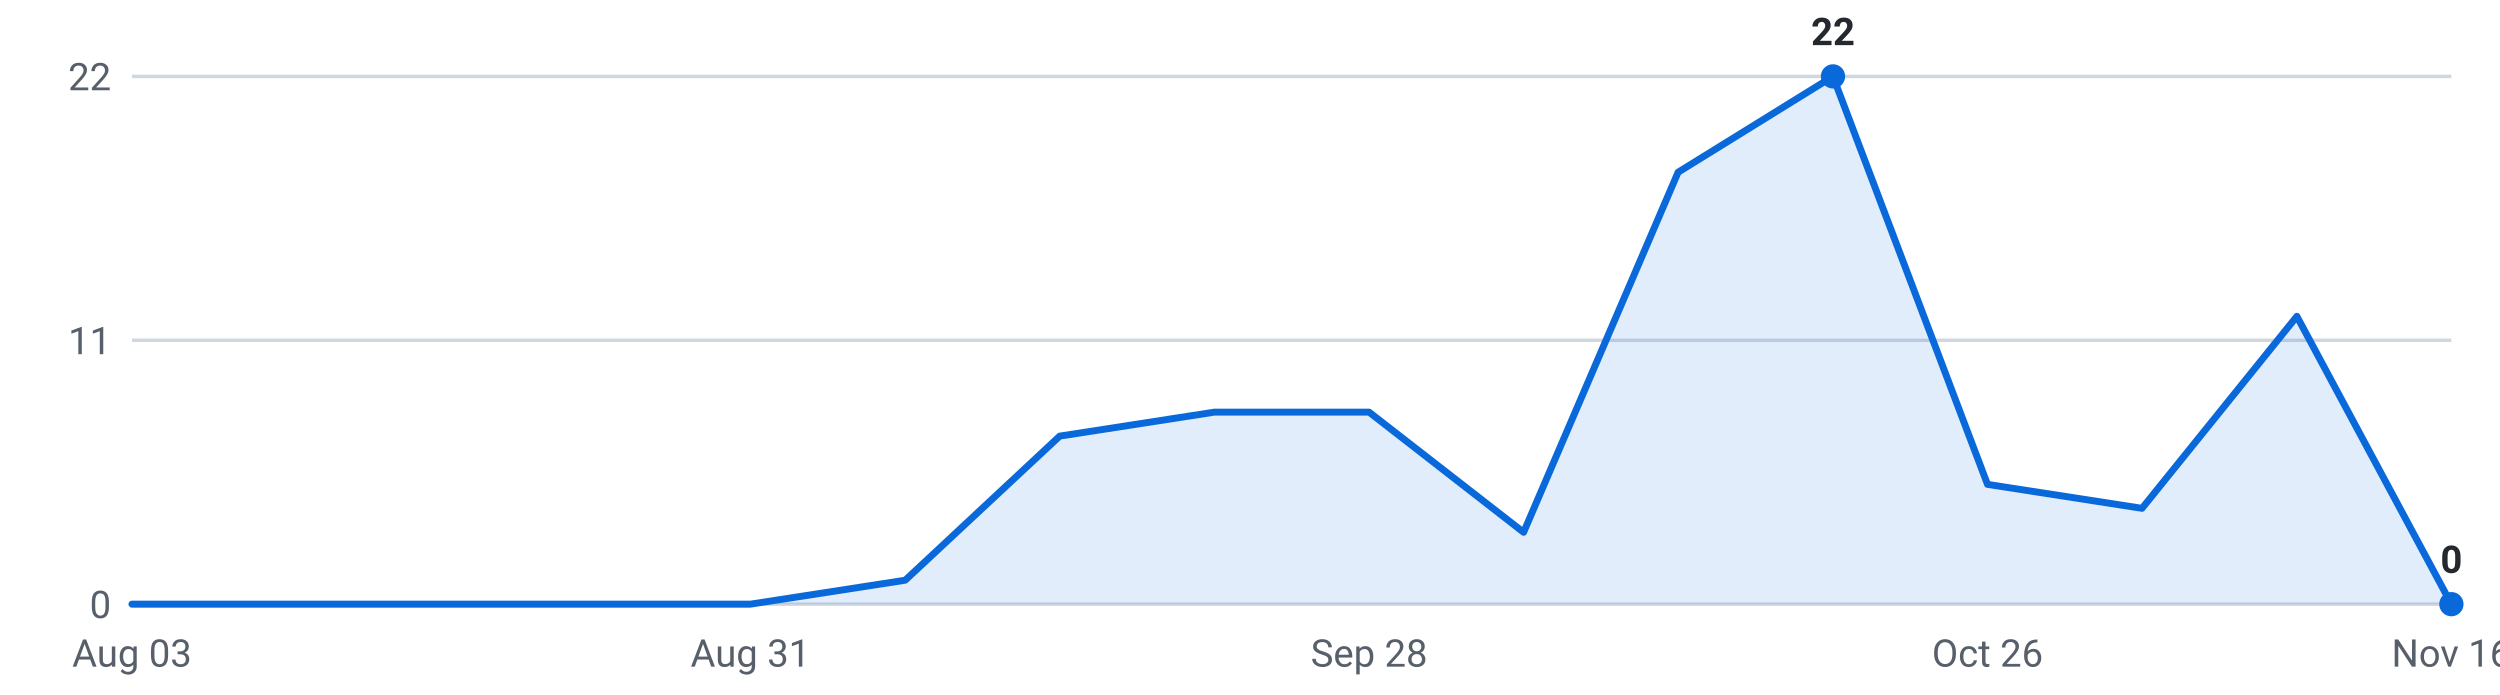
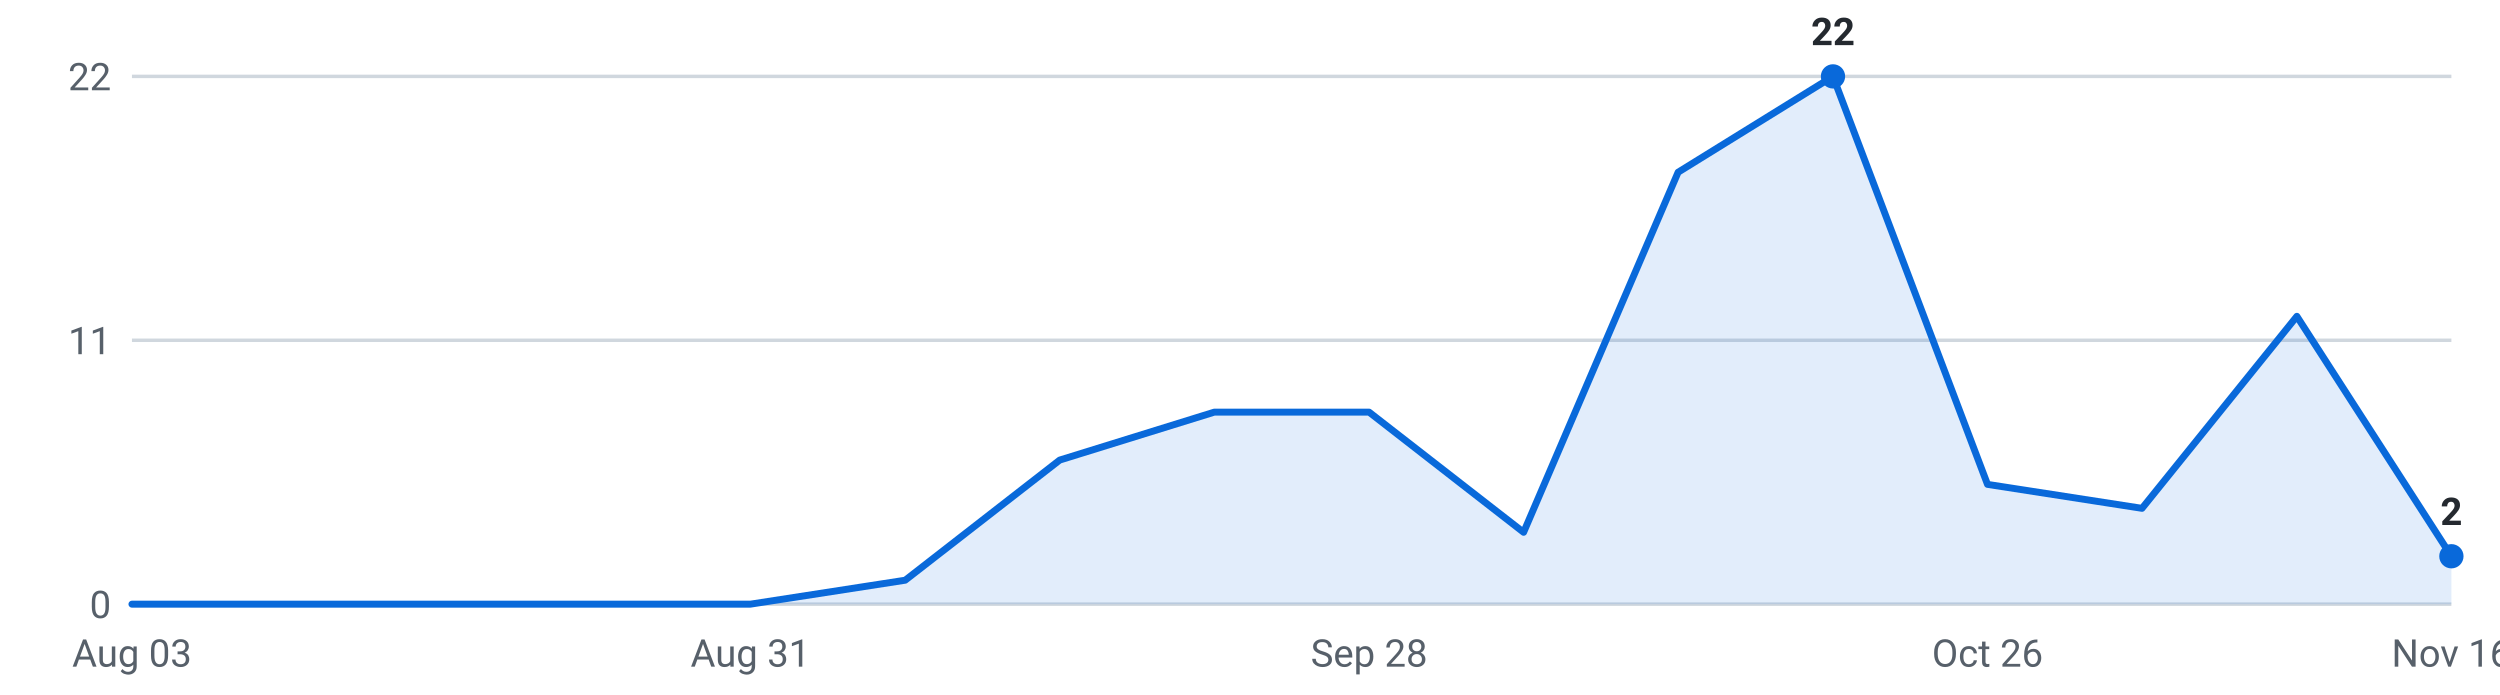
<svg xmlns="http://www.w3.org/2000/svg" viewBox="0 0 720 200" width="720" height="200" role="img" aria-label="Internships posted per week, last 16 weeks">
  <g font-family="-apple-system,Segoe UI,Roboto,sans-serif" font-size="11">
    <line x1="38" y1="174.0" x2="706" y2="174.0" stroke="#d0d7de" stroke-width="1" />
    <text x="32" y="178.0" text-anchor="end" fill="#57606a">0</text>
    <line x1="38" y1="98.0" x2="706" y2="98.0" stroke="#d0d7de" stroke-width="1" />
    <text x="32" y="102.0" text-anchor="end" fill="#57606a">11</text>
    <line x1="38" y1="22.0" x2="706" y2="22.0" stroke="#d0d7de" stroke-width="1" />
    <text x="32" y="26.0" text-anchor="end" fill="#57606a">22</text>
-     <path d="M38.0,174 L38.0,174.0 L82.5,174.0 L127.1,174.0 L171.6,174.0 L216.1,174.0 L260.7,167.1 L305.2,125.6 L349.7,118.7 L394.3,118.7 L438.8,153.3 L483.3,49.6 L527.9,22.0 L572.4,139.5 L616.9,146.4 L661.5,91.1 L706.0,174.0 L706.0,174 Z" fill="#0969da" fill-opacity="0.12" />
-     <polyline points="38.0,174.0 82.5,174.0 127.1,174.0 171.6,174.0 216.1,174.0 260.7,167.1 305.2,125.6 349.7,118.7 394.3,118.7 438.8,153.3 483.3,49.6 527.9,22.0 572.4,139.5 616.9,146.4 661.5,91.1 706.0,174.0" fill="none" stroke="#0969da" stroke-width="2" stroke-linejoin="round" stroke-linecap="round" />
+     <path d="M38.0,174 L38.0,174.0 L82.5,174.0 L127.1,174.0 L171.6,174.0 L216.1,174.0 L260.7,167.1 L305.2,132.5 L349.7,118.7 L394.3,118.7 L438.8,153.3 L483.3,49.6 L527.9,22.0 L572.4,139.5 L616.9,146.4 L661.5,91.1 L706.0,160.2 L706.0,174 Z" fill="#0969da" fill-opacity="0.12" />
+     <polyline points="38.0,174.0 82.5,174.0 127.1,174.0 171.6,174.0 216.1,174.0 260.7,167.1 305.2,132.5 349.7,118.7 394.3,118.7 438.8,153.3 483.3,49.6 527.9,22.0 572.4,139.5 616.9,146.4 661.5,91.1 706.0,160.2" fill="none" stroke="#0969da" stroke-width="2" stroke-linejoin="round" stroke-linecap="round" />
    <circle cx="527.9" cy="22.0" r="3.5" fill="#0969da" />
    <text x="527.9" y="13.0" text-anchor="middle" fill="#24292f" font-weight="600">22</text>
-     <circle cx="706.0" cy="174.0" r="3.5" fill="#0969da" />
-     <text x="706.0" y="165.0" text-anchor="middle" fill="#24292f" font-weight="600">0</text>
+     <circle cx="706.0" cy="160.2" r="3.5" fill="#0969da" />
+     <text x="706.0" y="151.2" text-anchor="middle" fill="#24292f" font-weight="600">2</text>
    <text x="38.0" y="192" text-anchor="middle" fill="#57606a">Aug 03</text>
    <text x="216.1" y="192" text-anchor="middle" fill="#57606a">Aug 31</text>
    <text x="394.3" y="192" text-anchor="middle" fill="#57606a">Sep 28</text>
    <text x="572.4" y="192" text-anchor="middle" fill="#57606a">Oct 26</text>
    <text x="706.0" y="192" text-anchor="middle" fill="#57606a">Nov 16</text>
  </g>
</svg>
